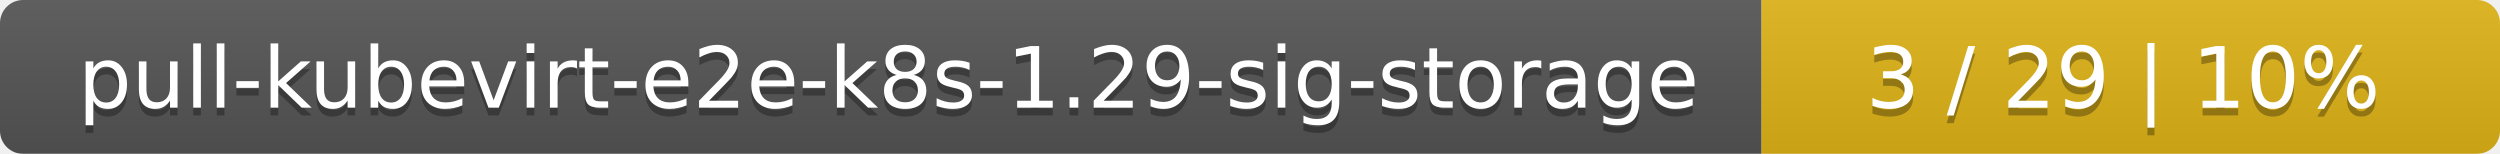
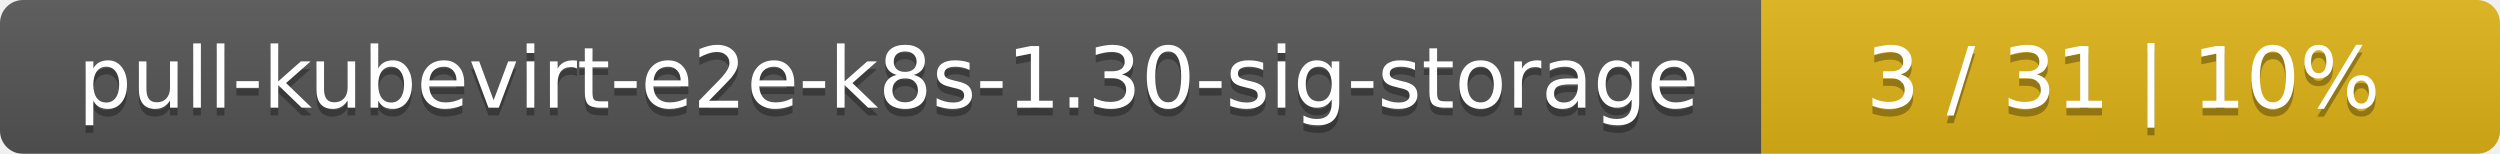
<svg xmlns="http://www.w3.org/2000/svg" width="325" height="20">
  <linearGradient id="smooth" x2="0" y2="100%">
    <stop offset="0" stop-color="#bbb" stop-opacity=".1" />
    <stop offset="1" stop-opacity=".1" />
  </linearGradient>
  <mask id="round">
    <rect width="325" height="20" rx="3" fill="#fff" />
  </mask>
  <g mask="url(#round)">
    <rect width="229" height="20" fill="#555" />
    <rect x="229" width="96" height="20" fill="#dfb317" />
    <rect width="325" height="20" fill="url(#smooth)" />
  </g>
  <g fill="#fff" text-anchor="middle" font-family="DejaVu Sans,Verdana,Geneva,sans-serif" font-size="11">
-     <text x="115.5" y="15" fill="#010101" fill-opacity=".3">pull-kubevirt-e2e-k8s-1.29-sig-storage</text>
-     <text x="115.5" y="14">pull-kubevirt-e2e-k8s-1.29-sig-storage</text>
-     <text x="276" y="15" fill="#010101" fill-opacity=".3">3 / 29    |    10%</text>
-     <text x="276" y="14">3 / 29    |    10%</text>
+     <text x="115.5" y="15" fill="#010101" fill-opacity=".3">pull-kubevirt-e2e-k8s-1.30-sig-storage</text>
+     <text x="115.5" y="14">pull-kubevirt-e2e-k8s-1.30-sig-storage</text>
+     <text x="276" y="15" fill="#010101" fill-opacity=".3">3 / 31    |    10%</text>
+     <text x="276" y="14">3 / 31    |    10%</text>
  </g>
</svg>
